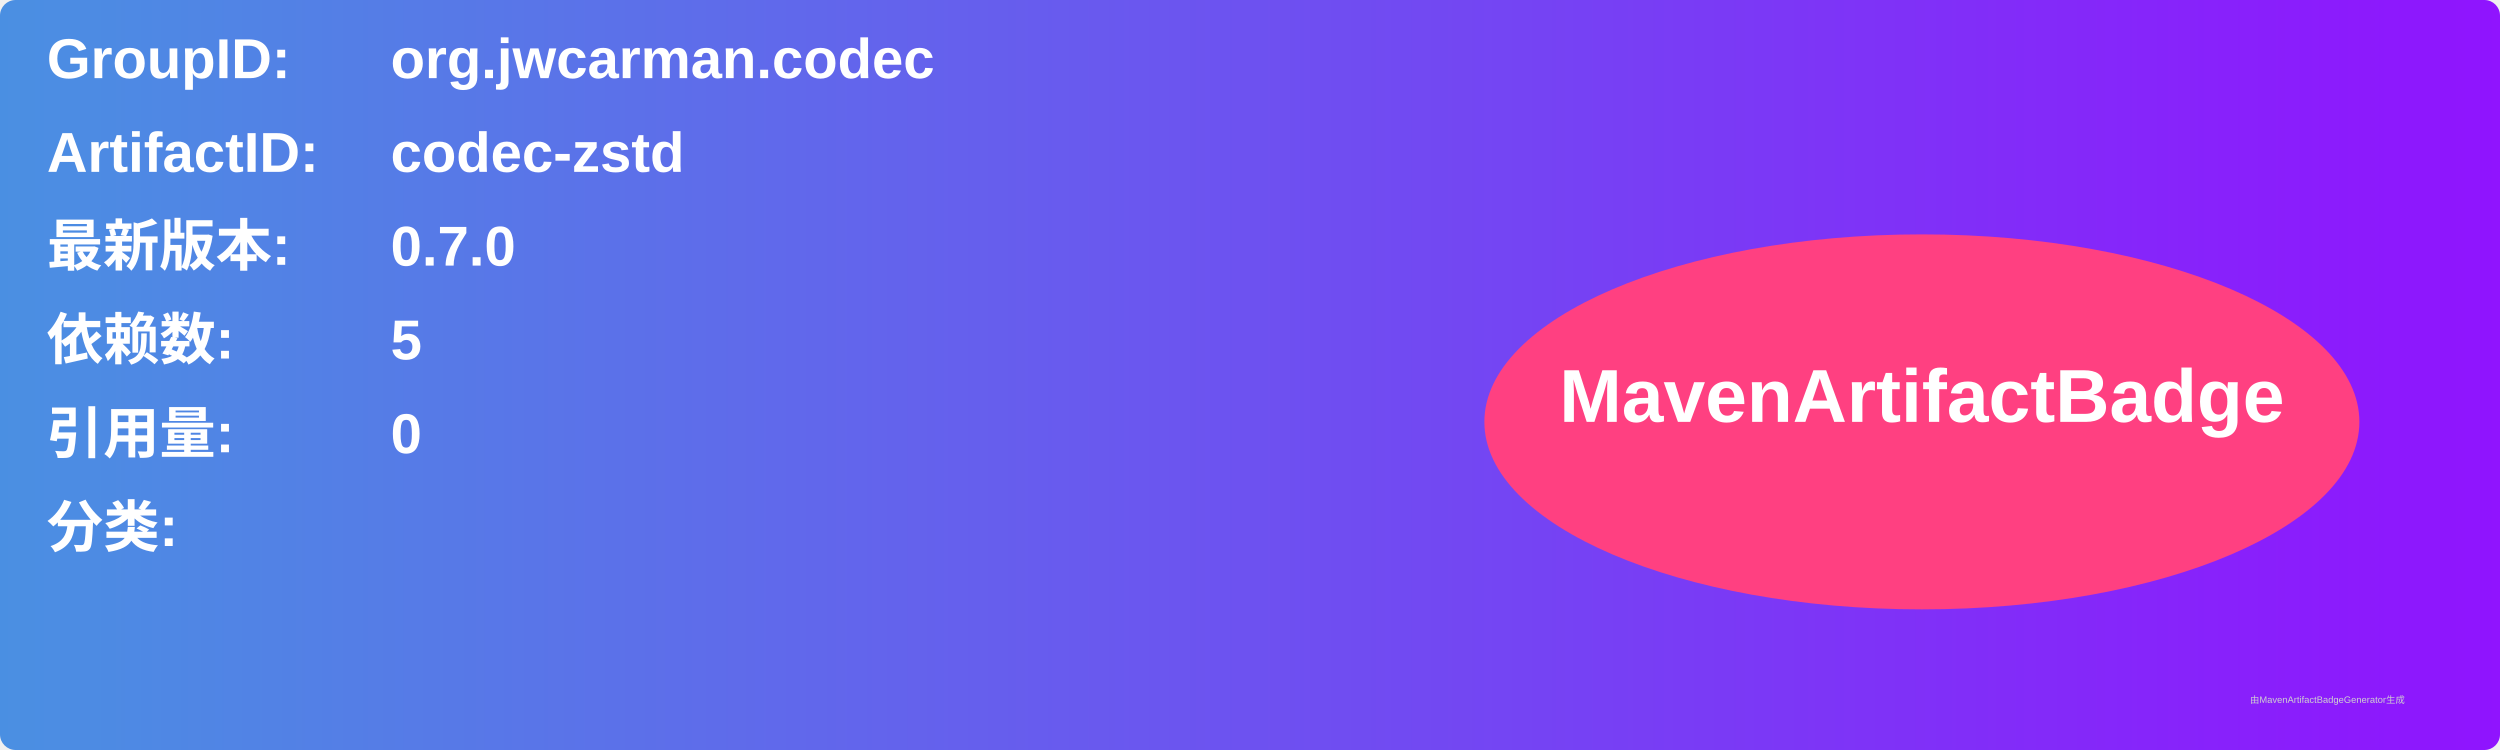
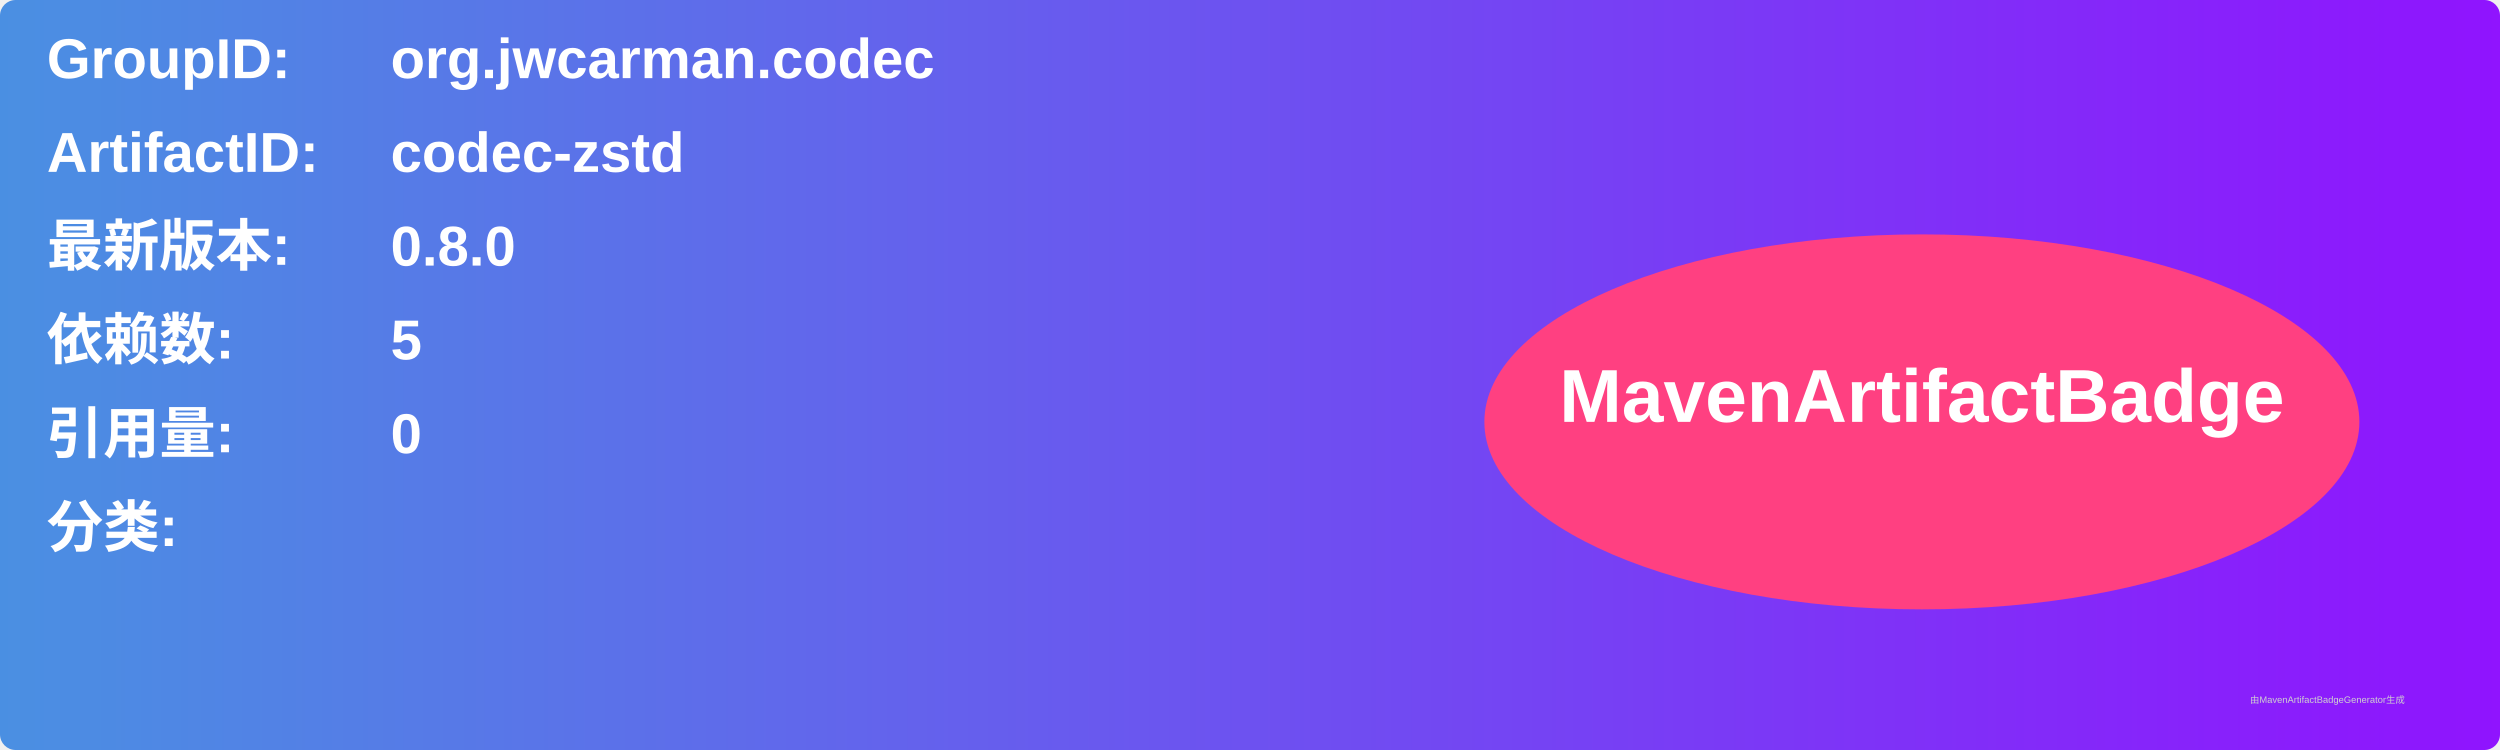
<svg xmlns="http://www.w3.org/2000/svg" width="800" height="240" viewBox="0 0 800 240">
  <linearGradient id="grad" x1="0%" y1="0%" x2="100%" y2="0%">
    <stop offset="0%" stop-color="#4a90e2" />
    <stop offset="100%" stop-color="#9013fe" />
  </linearGradient>
  <rect width="100%" height="100%" rx="5" ry="5" fill="url(#grad)" />
  <g transform="translate(15, 15)">
    <text x="0" y="10" font-family="Arial" font-size="18" fill="white" font-weight="bold" width="260">GroupID:</text>
    <text x="110" y="10" font-family="Arial" font-size="18" fill="white" font-weight="bold" width="460">org.jwcarman.codec</text>
    <text x="0" y="40" font-family="Arial" font-size="18" fill="white" font-weight="bold" width="260">ArtifactID:</text>
    <text x="110" y="40" font-family="Arial" font-size="18" fill="white" font-weight="bold" width="460">codec-zstd</text>
    <text x="0" y="70" font-family="Arial" font-size="18" fill="white" font-weight="bold">最新版本:</text>
    <text x="110" y="70" font-family="Arial" font-size="18" fill="white" font-weight="bold">
-       <tspan font-weight="bold">0.7.0</tspan>
+       <tspan font-weight="bold">0.8.0</tspan>
    </text>
    <text x="0" y="100" font-family="Arial" font-size="18" fill="white" font-weight="bold">依赖数: </text>
    <text x="110" y="100" font-family="Arial" font-size="18" fill="white">
      <tspan font-weight="bold">5</tspan>
    </text>
    <text x="0" y="130" font-family="Arial" font-size="18" fill="white" font-weight="bold">引用量: </text>
    <text x="110" y="130" font-family="Arial" font-size="18" fill="white">
      <tspan font-weight="bold">0</tspan>
    </text>
    <text x="0" y="160" font-family="Arial" font-size="18" fill="white" font-weight="bold">分类:</text>
    <text x="10" y="190" font-family="Arial" font-size="10" fill="white">
      <tspan font-weight="bold" />
    </text>
    <ellipse cx="600" cy="120" rx="140" ry="60" fill="#ff4081" />
    <text x="600" y="120" text-anchor="middle" font-family="Arial" font-size="24" fill="white" font-weight="bold">MavenArtifactBadge</text>
  </g>
  <text x="720" y="225" font-family="Arial" font-size="3" fill="#d0d0d0">由MavenArtifactBadgeGenerator生成</text>
</svg>
